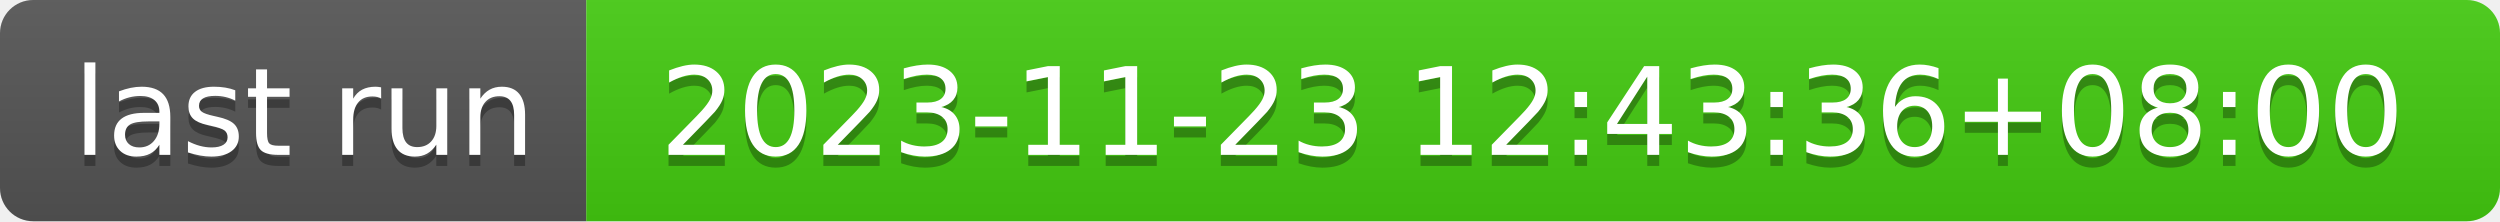
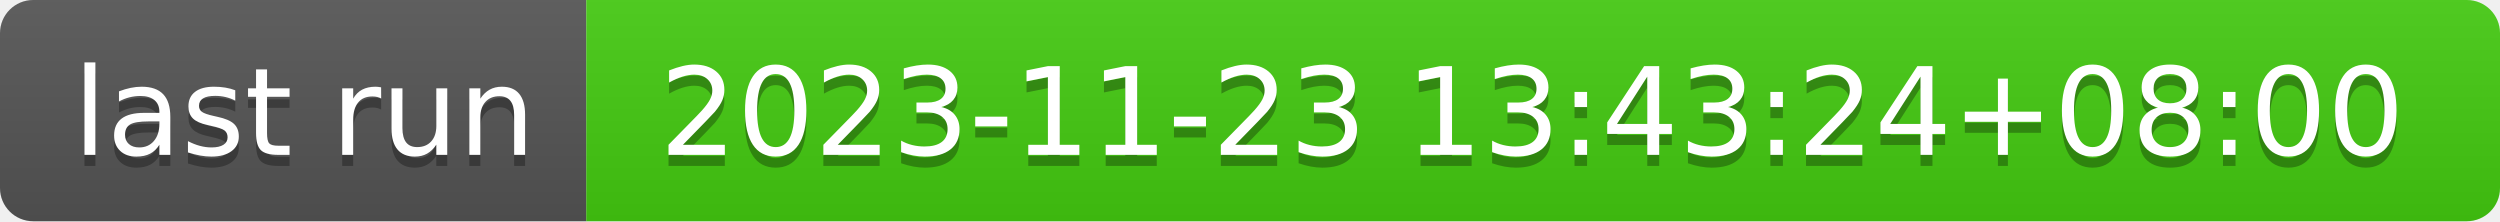
- <svg xmlns="http://www.w3.org/2000/svg" width="226" height="20" role="img" aria-label="last run: 2023-11-23 12:43:36+08:00">
+ <svg xmlns="http://www.w3.org/2000/svg" width="226" height="20" role="img" aria-label="last run: 2023-11-23 13:43:24+08:00">
  <linearGradient id="s" x2="0" y2="100%">
    <stop offset="0" stop-color="#bbb" stop-opacity=".1" />
    <stop offset="1" stop-opacity=".1" />
  </linearGradient>
  <clipPath id="r">
    <rect width="226" height="20" rx="3" fill="#fff" />
  </clipPath>
  <g clip-path="url(#r)">
    <rect width="53" height="20" fill="#555" />
    <rect x="53" width="173" height="20" fill="#4c1" />
    <rect width="226" height="20" fill="url(#s)" />
  </g>
  <g fill="#fff" text-anchor="middle" font-family="Verdana,Geneva,DejaVu Sans,sans-serif" text-rendering="geometricPrecision" font-size="110">
    <text aria-hidden="true" x="275" y="150" fill="#010101" fill-opacity=".3" transform="scale(.1)" textLength="430">last run</text>
    <text x="275" y="140" transform="scale(.1)" fill="#fff" textLength="430">last run</text>
-     <text aria-hidden="true" x="1385" y="150" fill="#010101" fill-opacity=".3" transform="scale(.1)" textLength="1630">2023-11-23 12:43:36+08:00</text>
-     <text x="1385" y="140" transform="scale(.1)" fill="#fff" textLength="1630">2023-11-23 12:43:36+08:00</text>
+     <text aria-hidden="true" x="1385" y="150" fill="#010101" fill-opacity=".3" transform="scale(.1)" textLength="1630">2023-11-23 13:43:24+08:00</text>
+     <text x="1385" y="140" transform="scale(.1)" fill="#fff" textLength="1630">2023-11-23 13:43:24+08:00</text>
  </g>
</svg>
